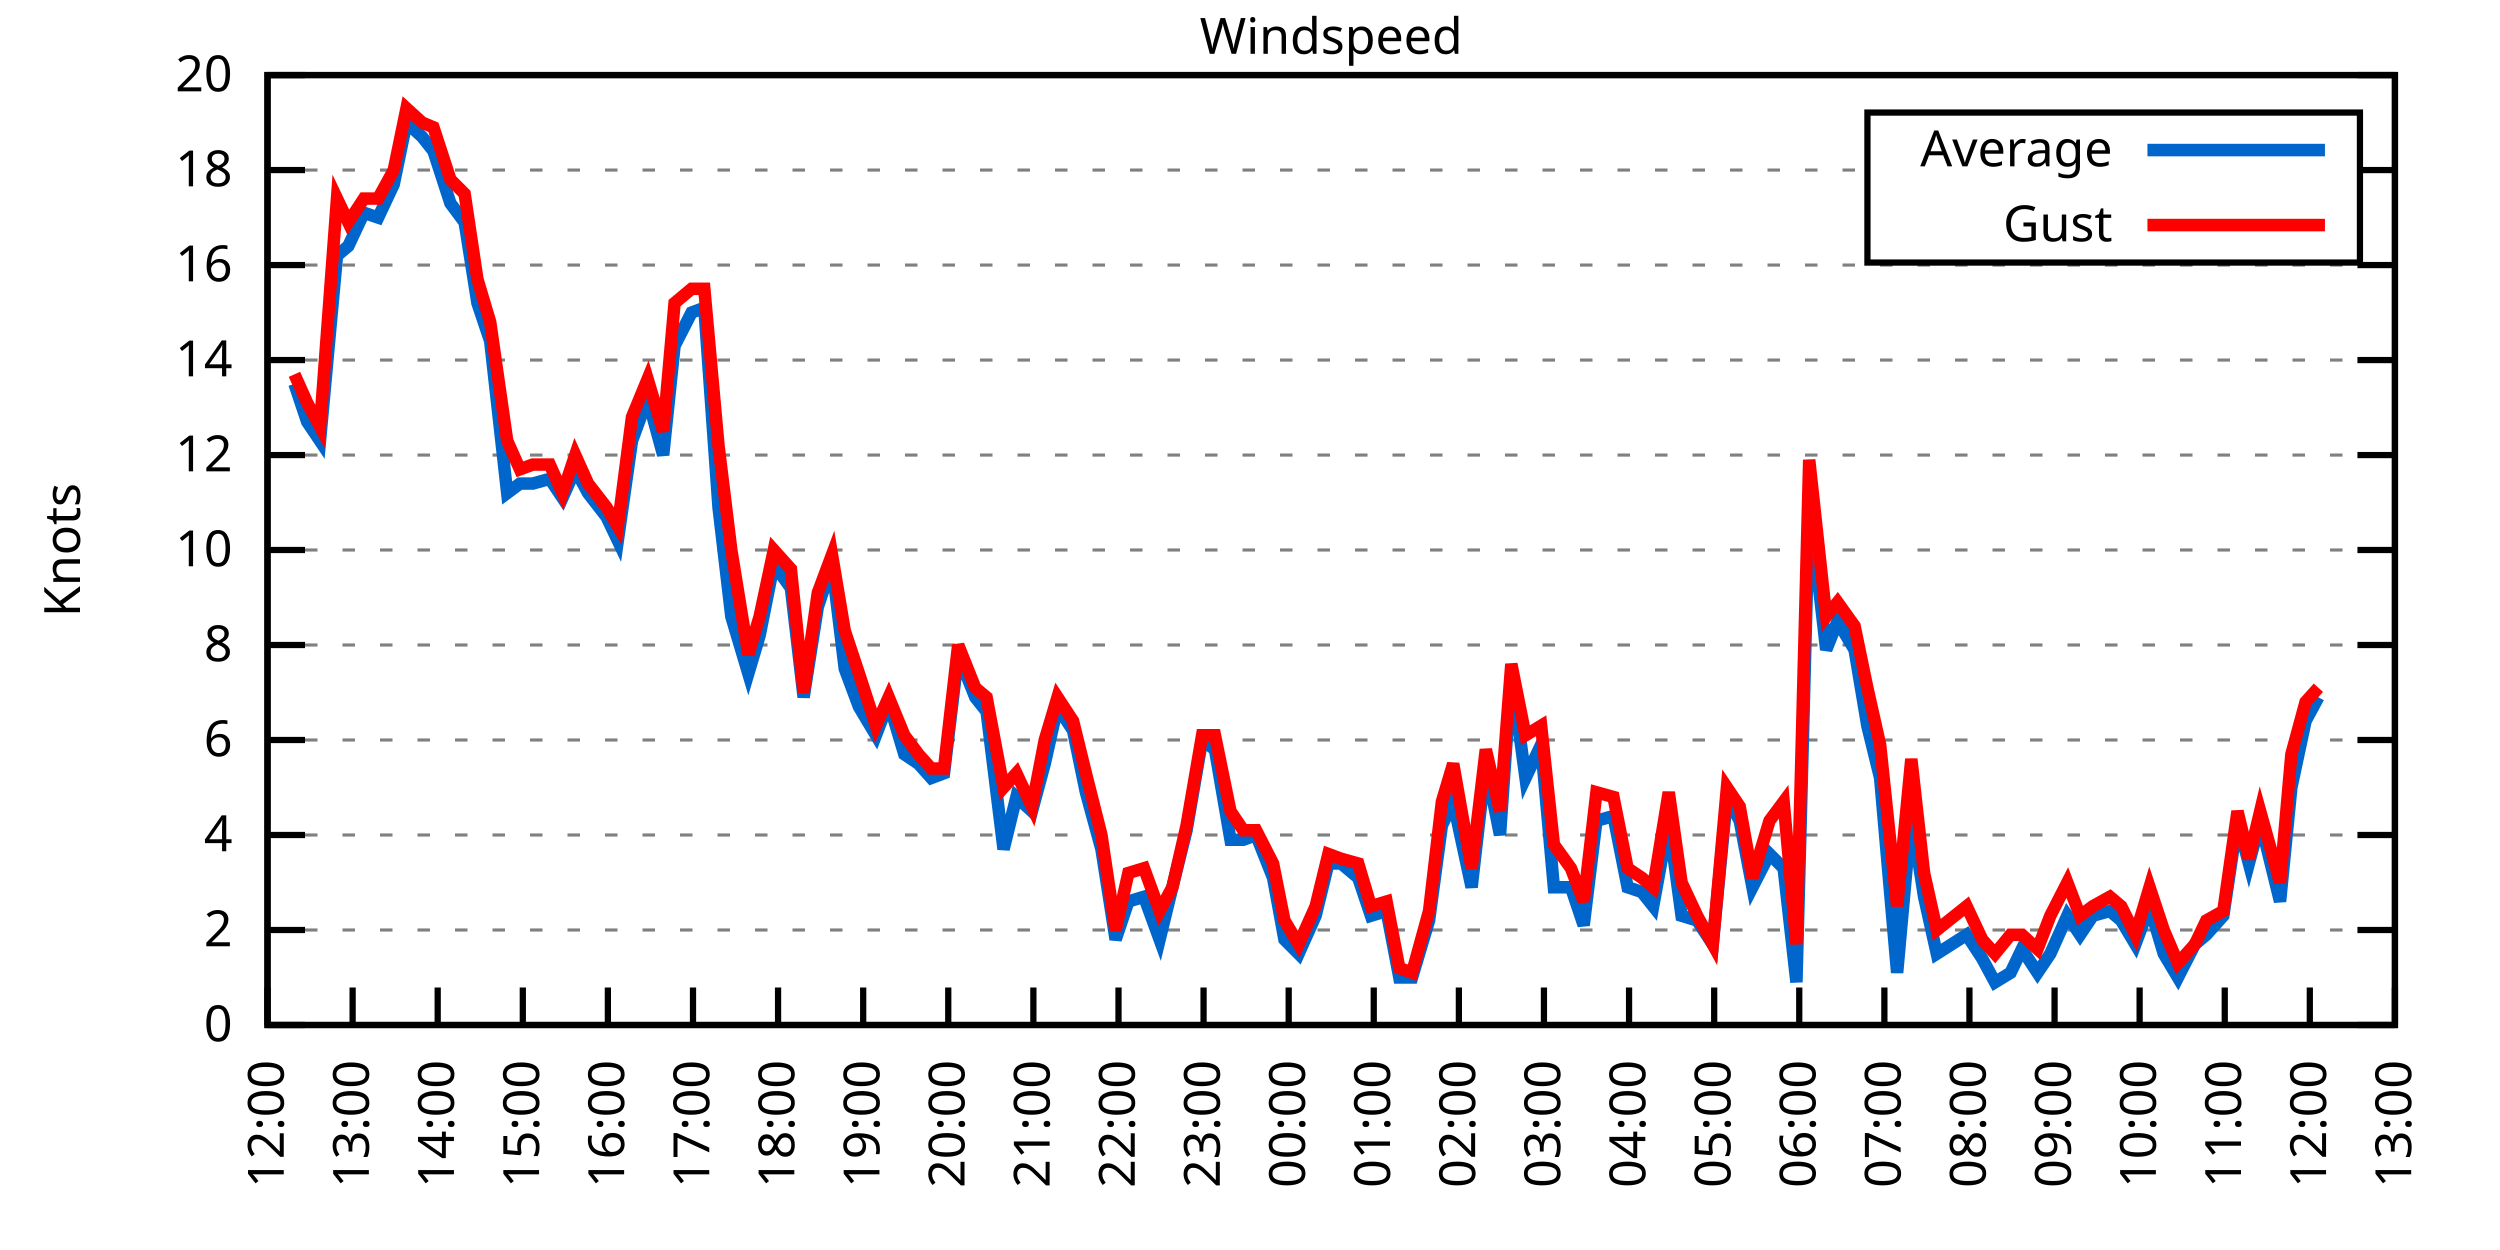
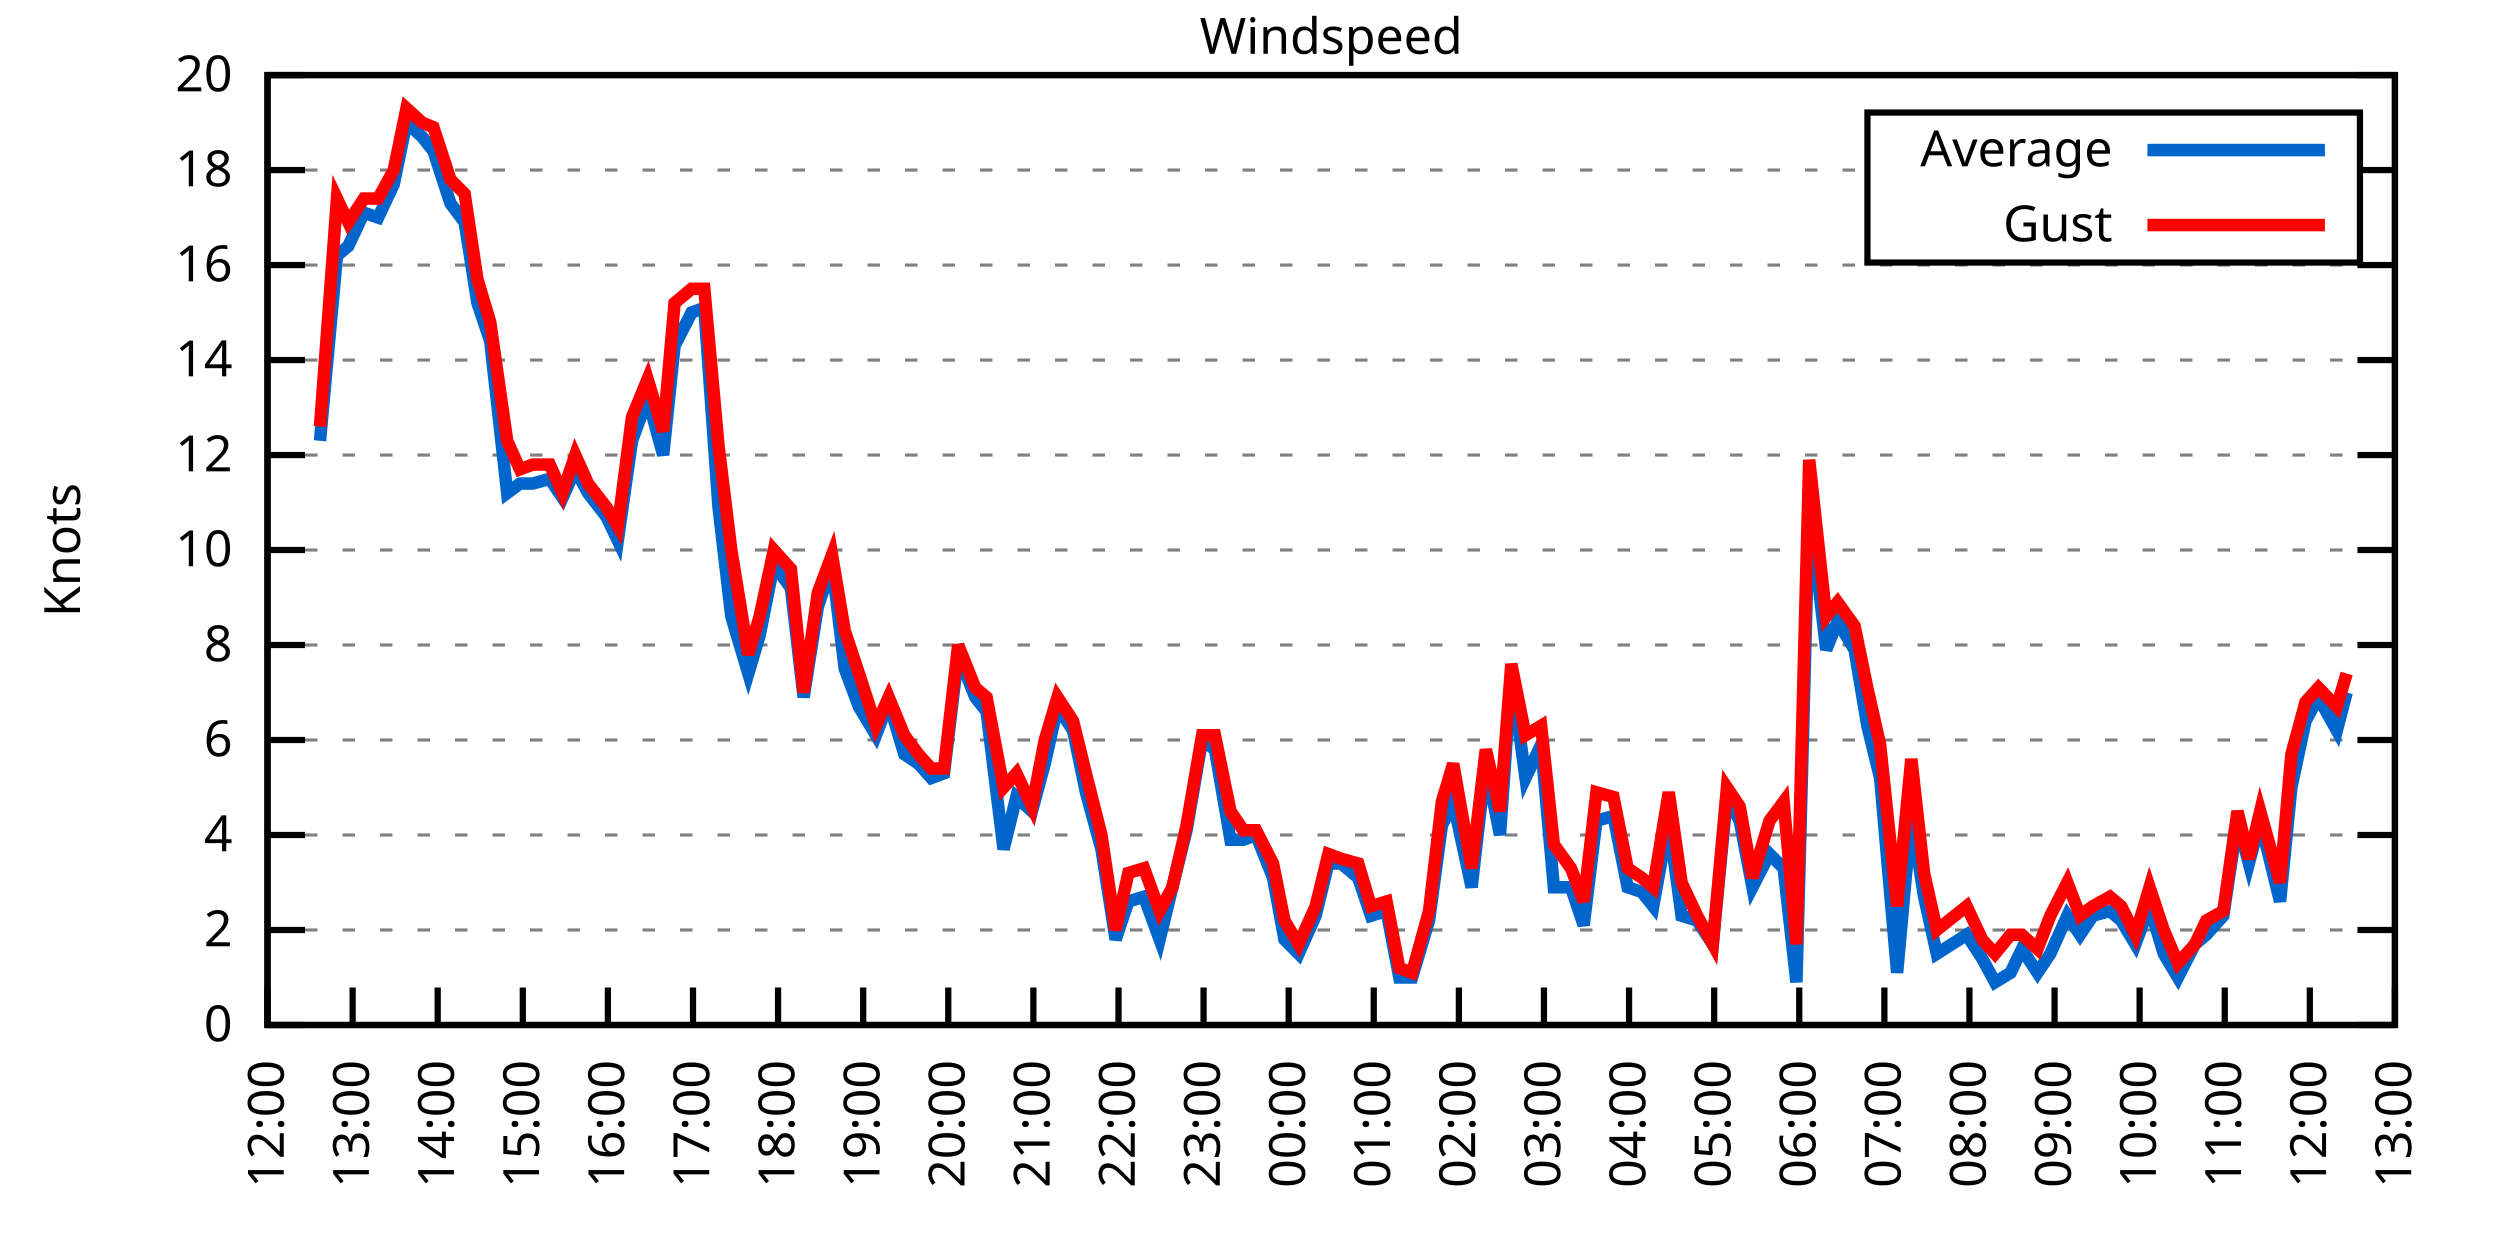
<svg xmlns="http://www.w3.org/2000/svg" xmlns:xlink="http://www.w3.org/1999/xlink" width="400" height="200" viewBox="0 0 400 200">
  <g id="gnuplot_canvas">
    <rect x="0" y="0" width="400" height="200" fill="none" />
    <defs>
      <circle id="gpDot" r="0.5" stroke-width="0.5" stroke="currentColor" />
      <path id="gpPt0" stroke-width="0.333" stroke="currentColor" d="M-1,0 h2 M0,-1 v2" />
      <path id="gpPt1" stroke-width="0.333" stroke="currentColor" d="M-1,-1 L1,1 M1,-1 L-1,1" />
      <path id="gpPt2" stroke-width="0.333" stroke="currentColor" d="M-1,0 L1,0 M0,-1 L0,1 M-1,-1 L1,1 M-1,1 L1,-1" />
      <rect id="gpPt3" stroke-width="0.333" stroke="currentColor" x="-1" y="-1" width="2" height="2" />
      <rect id="gpPt4" stroke-width="0.333" stroke="currentColor" fill="currentColor" x="-1" y="-1" width="2" height="2" />
      <circle id="gpPt5" stroke-width="0.333" stroke="currentColor" cx="0" cy="0" r="1" />
      <use xlink:href="#gpPt5" id="gpPt6" fill="currentColor" stroke="none" />
      <path id="gpPt7" stroke-width="0.333" stroke="currentColor" d="M0,-1.33 L-1.33,0.67 L1.33,0.67 z" />
      <use xlink:href="#gpPt7" id="gpPt8" fill="currentColor" stroke="none" />
      <use xlink:href="#gpPt7" id="gpPt9" stroke="currentColor" transform="rotate(180)" />
      <use xlink:href="#gpPt9" id="gpPt10" fill="currentColor" stroke="none" />
      <use xlink:href="#gpPt3" id="gpPt11" stroke="currentColor" transform="rotate(45)" />
      <use xlink:href="#gpPt11" id="gpPt12" fill="currentColor" stroke="none" />
      <path id="gpPt13" stroke-width="0.333" stroke="currentColor" d="M0,1.330 L1.265,0.411 L0.782,-1.067 L-0.782,-1.076 L-1.265,0.411 z" />
      <use xlink:href="#gpPt13" id="gpPt14" fill="currentColor" stroke="none" />
      <filter id="textbox" filterUnits="objectBoundingBox" x="0" y="0" height="1" width="1">
        <feFlood flood-color="white" flood-opacity="1" result="bgnd" />
        <feComposite in="SourceGraphic" in2="bgnd" operator="atop" />
      </filter>
      <filter id="greybox" filterUnits="objectBoundingBox" x="0" y="0" height="1" width="1">
        <feFlood flood-color="lightgrey" flood-opacity="1" result="grey" />
        <feComposite in="SourceGraphic" in2="grey" operator="atop" />
      </filter>
    </defs>
    <g fill="none" color="white" stroke="currentColor" stroke-width="1.00" stroke-linecap="butt" stroke-linejoin="miter">
</g>
    <g fill="none" color="black" stroke="currentColor" stroke-width="1.00" stroke-linecap="butt" stroke-linejoin="miter">
      <g stroke="none" shape-rendering="crispEdges">
        <polygon fill="rgb(255, 255, 255)" points="42.80,164.00 383.18,164.00 383.18,12.02 42.80,12.02 " />
      </g>
    </g>
    <g fill="none" color="black" stroke="currentColor" stroke-width="1.00" stroke-linecap="butt" stroke-linejoin="miter">
</g>
    <g fill="none" color="black" stroke="black" stroke-width="0.50" stroke-linecap="butt" stroke-linejoin="miter">
</g>
    <g fill="none" color="gray" stroke="currentColor" stroke-width="0.50" stroke-linecap="butt" stroke-linejoin="miter">
      <path stroke="gray" stroke-dasharray="2,4" class="gridline" d="M42.80,164.00 L383.19,164.00  " />
    </g>
    <g fill="none" color="gray" stroke="gray" stroke-width="1.00" stroke-linecap="butt" stroke-linejoin="miter">
</g>
    <g fill="none" color="black" stroke="currentColor" stroke-width="1.00" stroke-linecap="butt" stroke-linejoin="miter">
      <path stroke="black" d="M42.80,164.00 L48.80,164.00 M383.19,164.00 L377.19,164.00  " />
      <g transform="translate(37.20,166.60)" stroke="none" fill="black" font-family="Sans" font-size="8.00" text-anchor="end">
        <text>
          <tspan font-family="Sans"> 0</tspan>
        </text>
      </g>
    </g>
    <g fill="none" color="black" stroke="currentColor" stroke-width="1.00" stroke-linecap="butt" stroke-linejoin="miter">
</g>
    <g fill="none" color="black" stroke="black" stroke-width="0.50" stroke-linecap="butt" stroke-linejoin="miter">
</g>
    <g fill="none" color="gray" stroke="currentColor" stroke-width="0.50" stroke-linecap="butt" stroke-linejoin="miter">
      <path stroke="gray" stroke-dasharray="2,4" class="gridline" d="M42.80,148.80 L383.19,148.80  " />
    </g>
    <g fill="none" color="gray" stroke="gray" stroke-width="1.00" stroke-linecap="butt" stroke-linejoin="miter">
</g>
    <g fill="none" color="black" stroke="currentColor" stroke-width="1.00" stroke-linecap="butt" stroke-linejoin="miter">
      <path stroke="black" d="M42.80,148.80 L48.80,148.80 M383.19,148.80 L377.19,148.80  " />
      <g transform="translate(37.20,151.40)" stroke="none" fill="black" font-family="Sans" font-size="8.00" text-anchor="end">
        <text>
          <tspan font-family="Sans"> 2</tspan>
        </text>
      </g>
    </g>
    <g fill="none" color="black" stroke="currentColor" stroke-width="1.00" stroke-linecap="butt" stroke-linejoin="miter">
</g>
    <g fill="none" color="black" stroke="black" stroke-width="0.50" stroke-linecap="butt" stroke-linejoin="miter">
</g>
    <g fill="none" color="gray" stroke="currentColor" stroke-width="0.50" stroke-linecap="butt" stroke-linejoin="miter">
      <path stroke="gray" stroke-dasharray="2,4" class="gridline" d="M42.80,133.60 L383.19,133.60  " />
    </g>
    <g fill="none" color="gray" stroke="gray" stroke-width="1.00" stroke-linecap="butt" stroke-linejoin="miter">
</g>
    <g fill="none" color="black" stroke="currentColor" stroke-width="1.00" stroke-linecap="butt" stroke-linejoin="miter">
      <path stroke="black" d="M42.80,133.60 L48.80,133.60 M383.19,133.60 L377.19,133.60  " />
      <g transform="translate(37.20,136.20)" stroke="none" fill="black" font-family="Sans" font-size="8.00" text-anchor="end">
        <text>
          <tspan font-family="Sans"> 4</tspan>
        </text>
      </g>
    </g>
    <g fill="none" color="black" stroke="currentColor" stroke-width="1.00" stroke-linecap="butt" stroke-linejoin="miter">
</g>
    <g fill="none" color="black" stroke="black" stroke-width="0.50" stroke-linecap="butt" stroke-linejoin="miter">
</g>
    <g fill="none" color="gray" stroke="currentColor" stroke-width="0.50" stroke-linecap="butt" stroke-linejoin="miter">
      <path stroke="gray" stroke-dasharray="2,4" class="gridline" d="M42.80,118.40 L383.19,118.40  " />
    </g>
    <g fill="none" color="gray" stroke="gray" stroke-width="1.00" stroke-linecap="butt" stroke-linejoin="miter">
</g>
    <g fill="none" color="black" stroke="currentColor" stroke-width="1.00" stroke-linecap="butt" stroke-linejoin="miter">
      <path stroke="black" d="M42.80,118.40 L48.80,118.40 M383.19,118.40 L377.19,118.40  " />
      <g transform="translate(37.20,121.00)" stroke="none" fill="black" font-family="Sans" font-size="8.00" text-anchor="end">
        <text>
          <tspan font-family="Sans"> 6</tspan>
        </text>
      </g>
    </g>
    <g fill="none" color="black" stroke="currentColor" stroke-width="1.00" stroke-linecap="butt" stroke-linejoin="miter">
</g>
    <g fill="none" color="black" stroke="black" stroke-width="0.50" stroke-linecap="butt" stroke-linejoin="miter">
</g>
    <g fill="none" color="gray" stroke="currentColor" stroke-width="0.50" stroke-linecap="butt" stroke-linejoin="miter">
      <path stroke="gray" stroke-dasharray="2,4" class="gridline" d="M42.80,103.20 L383.19,103.20  " />
    </g>
    <g fill="none" color="gray" stroke="gray" stroke-width="1.00" stroke-linecap="butt" stroke-linejoin="miter">
</g>
    <g fill="none" color="black" stroke="currentColor" stroke-width="1.00" stroke-linecap="butt" stroke-linejoin="miter">
      <path stroke="black" d="M42.80,103.20 L48.80,103.20 M383.19,103.20 L377.19,103.20  " />
      <g transform="translate(37.20,105.80)" stroke="none" fill="black" font-family="Sans" font-size="8.00" text-anchor="end">
        <text>
          <tspan font-family="Sans"> 8</tspan>
        </text>
      </g>
    </g>
    <g fill="none" color="black" stroke="currentColor" stroke-width="1.00" stroke-linecap="butt" stroke-linejoin="miter">
</g>
    <g fill="none" color="black" stroke="black" stroke-width="0.50" stroke-linecap="butt" stroke-linejoin="miter">
</g>
    <g fill="none" color="gray" stroke="currentColor" stroke-width="0.50" stroke-linecap="butt" stroke-linejoin="miter">
      <path stroke="gray" stroke-dasharray="2,4" class="gridline" d="M42.80,88.00 L383.19,88.00  " />
    </g>
    <g fill="none" color="gray" stroke="gray" stroke-width="1.00" stroke-linecap="butt" stroke-linejoin="miter">
</g>
    <g fill="none" color="black" stroke="currentColor" stroke-width="1.00" stroke-linecap="butt" stroke-linejoin="miter">
      <path stroke="black" d="M42.80,88.00 L48.80,88.00 M383.19,88.00 L377.19,88.00  " />
      <g transform="translate(37.20,90.60)" stroke="none" fill="black" font-family="Sans" font-size="8.00" text-anchor="end">
        <text>
          <tspan font-family="Sans"> 10</tspan>
        </text>
      </g>
    </g>
    <g fill="none" color="black" stroke="currentColor" stroke-width="1.00" stroke-linecap="butt" stroke-linejoin="miter">
</g>
    <g fill="none" color="black" stroke="black" stroke-width="0.50" stroke-linecap="butt" stroke-linejoin="miter">
</g>
    <g fill="none" color="gray" stroke="currentColor" stroke-width="0.50" stroke-linecap="butt" stroke-linejoin="miter">
      <path stroke="gray" stroke-dasharray="2,4" class="gridline" d="M42.80,72.81 L383.19,72.81  " />
    </g>
    <g fill="none" color="gray" stroke="gray" stroke-width="1.00" stroke-linecap="butt" stroke-linejoin="miter">
</g>
    <g fill="none" color="black" stroke="currentColor" stroke-width="1.00" stroke-linecap="butt" stroke-linejoin="miter">
      <path stroke="black" d="M42.80,72.81 L48.80,72.81 M383.19,72.81 L377.19,72.81  " />
      <g transform="translate(37.20,75.41)" stroke="none" fill="black" font-family="Sans" font-size="8.00" text-anchor="end">
        <text>
          <tspan font-family="Sans"> 12</tspan>
        </text>
      </g>
    </g>
    <g fill="none" color="black" stroke="currentColor" stroke-width="1.00" stroke-linecap="butt" stroke-linejoin="miter">
</g>
    <g fill="none" color="black" stroke="black" stroke-width="0.50" stroke-linecap="butt" stroke-linejoin="miter">
</g>
    <g fill="none" color="gray" stroke="currentColor" stroke-width="0.50" stroke-linecap="butt" stroke-linejoin="miter">
      <path stroke="gray" stroke-dasharray="2,4" class="gridline" d="M42.80,57.61 L383.19,57.61  " />
    </g>
    <g fill="none" color="gray" stroke="gray" stroke-width="1.00" stroke-linecap="butt" stroke-linejoin="miter">
</g>
    <g fill="none" color="black" stroke="currentColor" stroke-width="1.00" stroke-linecap="butt" stroke-linejoin="miter">
      <path stroke="black" d="M42.80,57.61 L48.80,57.61 M383.19,57.61 L377.19,57.61  " />
      <g transform="translate(37.20,60.21)" stroke="none" fill="black" font-family="Sans" font-size="8.00" text-anchor="end">
        <text>
          <tspan font-family="Sans"> 14</tspan>
        </text>
      </g>
    </g>
    <g fill="none" color="black" stroke="currentColor" stroke-width="1.00" stroke-linecap="butt" stroke-linejoin="miter">
</g>
    <g fill="none" color="black" stroke="black" stroke-width="0.50" stroke-linecap="butt" stroke-linejoin="miter">
</g>
    <g fill="none" color="gray" stroke="currentColor" stroke-width="0.50" stroke-linecap="butt" stroke-linejoin="miter">
      <path stroke="gray" stroke-dasharray="2,4" class="gridline" d="M42.80,42.41 L383.19,42.41  " />
    </g>
    <g fill="none" color="gray" stroke="gray" stroke-width="1.00" stroke-linecap="butt" stroke-linejoin="miter">
</g>
    <g fill="none" color="black" stroke="currentColor" stroke-width="1.00" stroke-linecap="butt" stroke-linejoin="miter">
      <path stroke="black" d="M42.80,42.41 L48.80,42.41 M383.19,42.41 L377.19,42.41  " />
      <g transform="translate(37.20,45.01)" stroke="none" fill="black" font-family="Sans" font-size="8.00" text-anchor="end">
        <text>
          <tspan font-family="Sans"> 16</tspan>
        </text>
      </g>
    </g>
    <g fill="none" color="black" stroke="currentColor" stroke-width="1.00" stroke-linecap="butt" stroke-linejoin="miter">
</g>
    <g fill="none" color="black" stroke="black" stroke-width="0.50" stroke-linecap="butt" stroke-linejoin="miter">
</g>
    <g fill="none" color="gray" stroke="currentColor" stroke-width="0.50" stroke-linecap="butt" stroke-linejoin="miter">
      <path stroke="gray" stroke-dasharray="2,4" class="gridline" d="M42.80,27.21 L298.79,27.21 M377.59,27.21 L383.19,27.21  " />
    </g>
    <g fill="none" color="gray" stroke="gray" stroke-width="1.00" stroke-linecap="butt" stroke-linejoin="miter">
</g>
    <g fill="none" color="black" stroke="currentColor" stroke-width="1.00" stroke-linecap="butt" stroke-linejoin="miter">
      <path stroke="black" d="M42.80,27.21 L48.80,27.21 M383.19,27.21 L377.19,27.21  " />
      <g transform="translate(37.20,29.81)" stroke="none" fill="black" font-family="Sans" font-size="8.00" text-anchor="end">
        <text>
          <tspan font-family="Sans"> 18</tspan>
        </text>
      </g>
    </g>
    <g fill="none" color="black" stroke="currentColor" stroke-width="1.00" stroke-linecap="butt" stroke-linejoin="miter">
</g>
    <g fill="none" color="black" stroke="black" stroke-width="0.50" stroke-linecap="butt" stroke-linejoin="miter">
</g>
    <g fill="none" color="gray" stroke="currentColor" stroke-width="0.50" stroke-linecap="butt" stroke-linejoin="miter">
      <path stroke="gray" stroke-dasharray="2,4" class="gridline" d="M42.80,12.01 L383.19,12.01  " />
    </g>
    <g fill="none" color="gray" stroke="gray" stroke-width="1.00" stroke-linecap="butt" stroke-linejoin="miter">
</g>
    <g fill="none" color="black" stroke="currentColor" stroke-width="1.00" stroke-linecap="butt" stroke-linejoin="miter">
      <path stroke="black" d="M42.80,12.01 L48.80,12.01 M383.19,12.01 L377.19,12.01  " />
      <g transform="translate(37.20,14.61)" stroke="none" fill="black" font-family="Sans" font-size="8.00" text-anchor="end">
        <text>
          <tspan font-family="Sans"> 20</tspan>
        </text>
      </g>
    </g>
    <g fill="none" color="black" stroke="currentColor" stroke-width="1.00" stroke-linecap="butt" stroke-linejoin="miter">
      <path stroke="black" d="M42.80,164.00 L42.80,158.00  " />
      <g transform="translate(45.40,169.60) rotate(270.00)" stroke="none" fill="black" font-family="Sans" font-size="8.00" text-anchor="end">
        <text>
          <tspan font-family="Sans">12:00</tspan>
        </text>
      </g>
    </g>
    <g fill="none" color="black" stroke="currentColor" stroke-width="1.00" stroke-linecap="butt" stroke-linejoin="miter">
      <path stroke="black" d="M56.42,164.00 L56.42,158.00  " />
      <g transform="translate(59.02,169.60) rotate(270.00)" stroke="none" fill="black" font-family="Sans" font-size="8.00" text-anchor="end">
        <text>
          <tspan font-family="Sans">13:00</tspan>
        </text>
      </g>
    </g>
    <g fill="none" color="black" stroke="currentColor" stroke-width="1.00" stroke-linecap="butt" stroke-linejoin="miter">
      <path stroke="black" d="M70.03,164.00 L70.03,158.00  " />
      <g transform="translate(72.63,169.60) rotate(270.00)" stroke="none" fill="black" font-family="Sans" font-size="8.00" text-anchor="end">
        <text>
          <tspan font-family="Sans">14:00</tspan>
        </text>
      </g>
    </g>
    <g fill="none" color="black" stroke="currentColor" stroke-width="1.00" stroke-linecap="butt" stroke-linejoin="miter">
      <path stroke="black" d="M83.65,164.00 L83.65,158.00  " />
      <g transform="translate(86.25,169.60) rotate(270.00)" stroke="none" fill="black" font-family="Sans" font-size="8.00" text-anchor="end">
        <text>
          <tspan font-family="Sans">15:00</tspan>
        </text>
      </g>
    </g>
    <g fill="none" color="black" stroke="currentColor" stroke-width="1.00" stroke-linecap="butt" stroke-linejoin="miter">
      <path stroke="black" d="M97.26,164.00 L97.26,158.00  " />
      <g transform="translate(99.86,169.60) rotate(270.00)" stroke="none" fill="black" font-family="Sans" font-size="8.00" text-anchor="end">
        <text>
          <tspan font-family="Sans">16:00</tspan>
        </text>
      </g>
    </g>
    <g fill="none" color="black" stroke="currentColor" stroke-width="1.00" stroke-linecap="butt" stroke-linejoin="miter">
      <path stroke="black" d="M110.88,164.00 L110.88,158.00  " />
      <g transform="translate(113.48,169.60) rotate(270.00)" stroke="none" fill="black" font-family="Sans" font-size="8.00" text-anchor="end">
        <text>
          <tspan font-family="Sans">17:00</tspan>
        </text>
      </g>
    </g>
    <g fill="none" color="black" stroke="currentColor" stroke-width="1.00" stroke-linecap="butt" stroke-linejoin="miter">
      <path stroke="black" d="M124.49,164.00 L124.49,158.00  " />
      <g transform="translate(127.09,169.60) rotate(270.00)" stroke="none" fill="black" font-family="Sans" font-size="8.00" text-anchor="end">
        <text>
          <tspan font-family="Sans">18:00</tspan>
        </text>
      </g>
    </g>
    <g fill="none" color="black" stroke="currentColor" stroke-width="1.00" stroke-linecap="butt" stroke-linejoin="miter">
      <path stroke="black" d="M138.11,164.00 L138.11,158.00  " />
      <g transform="translate(140.71,169.60) rotate(270.00)" stroke="none" fill="black" font-family="Sans" font-size="8.00" text-anchor="end">
        <text>
          <tspan font-family="Sans">19:00</tspan>
        </text>
      </g>
    </g>
    <g fill="none" color="black" stroke="currentColor" stroke-width="1.00" stroke-linecap="butt" stroke-linejoin="miter">
      <path stroke="black" d="M151.72,164.00 L151.72,158.00  " />
      <g transform="translate(154.32,169.60) rotate(270.00)" stroke="none" fill="black" font-family="Sans" font-size="8.00" text-anchor="end">
        <text>
          <tspan font-family="Sans">20:00</tspan>
        </text>
      </g>
    </g>
    <g fill="none" color="black" stroke="currentColor" stroke-width="1.00" stroke-linecap="butt" stroke-linejoin="miter">
      <path stroke="black" d="M165.34,164.00 L165.34,158.00  " />
      <g transform="translate(167.94,169.60) rotate(270.00)" stroke="none" fill="black" font-family="Sans" font-size="8.00" text-anchor="end">
        <text>
          <tspan font-family="Sans">21:00</tspan>
        </text>
      </g>
    </g>
    <g fill="none" color="black" stroke="currentColor" stroke-width="1.00" stroke-linecap="butt" stroke-linejoin="miter">
      <path stroke="black" d="M178.96,164.00 L178.96,158.00  " />
      <g transform="translate(181.56,169.60) rotate(270.00)" stroke="none" fill="black" font-family="Sans" font-size="8.00" text-anchor="end">
        <text>
          <tspan font-family="Sans">22:00</tspan>
        </text>
      </g>
    </g>
    <g fill="none" color="black" stroke="currentColor" stroke-width="1.00" stroke-linecap="butt" stroke-linejoin="miter">
      <path stroke="black" d="M192.57,164.00 L192.57,158.00  " />
      <g transform="translate(195.17,169.60) rotate(270.00)" stroke="none" fill="black" font-family="Sans" font-size="8.00" text-anchor="end">
        <text>
          <tspan font-family="Sans">23:00</tspan>
        </text>
      </g>
    </g>
    <g fill="none" color="black" stroke="currentColor" stroke-width="1.00" stroke-linecap="butt" stroke-linejoin="miter">
      <path stroke="black" d="M206.19,164.00 L206.19,158.00  " />
      <g transform="translate(208.79,169.60) rotate(270.00)" stroke="none" fill="black" font-family="Sans" font-size="8.00" text-anchor="end">
        <text>
          <tspan font-family="Sans">00:00</tspan>
        </text>
      </g>
    </g>
    <g fill="none" color="black" stroke="currentColor" stroke-width="1.00" stroke-linecap="butt" stroke-linejoin="miter">
      <path stroke="black" d="M219.80,164.00 L219.80,158.00  " />
      <g transform="translate(222.40,169.60) rotate(270.00)" stroke="none" fill="black" font-family="Sans" font-size="8.00" text-anchor="end">
        <text>
          <tspan font-family="Sans">01:00</tspan>
        </text>
      </g>
    </g>
    <g fill="none" color="black" stroke="currentColor" stroke-width="1.00" stroke-linecap="butt" stroke-linejoin="miter">
      <path stroke="black" d="M233.42,164.00 L233.42,158.00  " />
      <g transform="translate(236.02,169.60) rotate(270.00)" stroke="none" fill="black" font-family="Sans" font-size="8.00" text-anchor="end">
        <text>
          <tspan font-family="Sans">02:00</tspan>
        </text>
      </g>
    </g>
    <g fill="none" color="black" stroke="currentColor" stroke-width="1.00" stroke-linecap="butt" stroke-linejoin="miter">
      <path stroke="black" d="M247.03,164.00 L247.03,158.00  " />
      <g transform="translate(249.63,169.60) rotate(270.00)" stroke="none" fill="black" font-family="Sans" font-size="8.00" text-anchor="end">
        <text>
          <tspan font-family="Sans">03:00</tspan>
        </text>
      </g>
    </g>
    <g fill="none" color="black" stroke="currentColor" stroke-width="1.00" stroke-linecap="butt" stroke-linejoin="miter">
      <path stroke="black" d="M260.65,164.00 L260.65,158.00  " />
      <g transform="translate(263.25,169.60) rotate(270.00)" stroke="none" fill="black" font-family="Sans" font-size="8.00" text-anchor="end">
        <text>
          <tspan font-family="Sans">04:00</tspan>
        </text>
      </g>
    </g>
    <g fill="none" color="black" stroke="currentColor" stroke-width="1.00" stroke-linecap="butt" stroke-linejoin="miter">
      <path stroke="black" d="M274.27,164.00 L274.27,158.00  " />
      <g transform="translate(276.87,169.60) rotate(270.00)" stroke="none" fill="black" font-family="Sans" font-size="8.00" text-anchor="end">
        <text>
          <tspan font-family="Sans">05:00</tspan>
        </text>
      </g>
    </g>
    <g fill="none" color="black" stroke="currentColor" stroke-width="1.00" stroke-linecap="butt" stroke-linejoin="miter">
      <path stroke="black" d="M287.88,164.00 L287.88,158.00  " />
      <g transform="translate(290.48,169.60) rotate(270.00)" stroke="none" fill="black" font-family="Sans" font-size="8.00" text-anchor="end">
        <text>
          <tspan font-family="Sans">06:00</tspan>
        </text>
      </g>
    </g>
    <g fill="none" color="black" stroke="currentColor" stroke-width="1.00" stroke-linecap="butt" stroke-linejoin="miter">
      <path stroke="black" d="M301.50,164.00 L301.50,158.00  " />
      <g transform="translate(304.10,169.60) rotate(270.00)" stroke="none" fill="black" font-family="Sans" font-size="8.00" text-anchor="end">
        <text>
          <tspan font-family="Sans">07:00</tspan>
        </text>
      </g>
    </g>
    <g fill="none" color="black" stroke="currentColor" stroke-width="1.00" stroke-linecap="butt" stroke-linejoin="miter">
      <path stroke="black" d="M315.11,164.00 L315.11,158.00  " />
      <g transform="translate(317.71,169.60) rotate(270.00)" stroke="none" fill="black" font-family="Sans" font-size="8.00" text-anchor="end">
        <text>
          <tspan font-family="Sans">08:00</tspan>
        </text>
      </g>
    </g>
    <g fill="none" color="black" stroke="currentColor" stroke-width="1.00" stroke-linecap="butt" stroke-linejoin="miter">
      <path stroke="black" d="M328.73,164.00 L328.73,158.00  " />
      <g transform="translate(331.33,169.60) rotate(270.00)" stroke="none" fill="black" font-family="Sans" font-size="8.00" text-anchor="end">
        <text>
          <tspan font-family="Sans">09:00</tspan>
        </text>
      </g>
    </g>
    <g fill="none" color="black" stroke="currentColor" stroke-width="1.00" stroke-linecap="butt" stroke-linejoin="miter">
      <path stroke="black" d="M342.34,164.00 L342.34,158.00  " />
      <g transform="translate(344.94,169.60) rotate(270.00)" stroke="none" fill="black" font-family="Sans" font-size="8.00" text-anchor="end">
        <text>
          <tspan font-family="Sans">10:00</tspan>
        </text>
      </g>
    </g>
    <g fill="none" color="black" stroke="currentColor" stroke-width="1.00" stroke-linecap="butt" stroke-linejoin="miter">
      <path stroke="black" d="M355.96,164.00 L355.96,158.00  " />
      <g transform="translate(358.56,169.60) rotate(270.00)" stroke="none" fill="black" font-family="Sans" font-size="8.00" text-anchor="end">
        <text>
          <tspan font-family="Sans">11:00</tspan>
        </text>
      </g>
    </g>
    <g fill="none" color="black" stroke="currentColor" stroke-width="1.00" stroke-linecap="butt" stroke-linejoin="miter">
      <path stroke="black" d="M369.57,164.00 L369.57,158.00  " />
      <g transform="translate(372.17,169.60) rotate(270.00)" stroke="none" fill="black" font-family="Sans" font-size="8.00" text-anchor="end">
        <text>
          <tspan font-family="Sans">12:00</tspan>
        </text>
      </g>
    </g>
    <g fill="none" color="black" stroke="currentColor" stroke-width="1.00" stroke-linecap="butt" stroke-linejoin="miter">
      <path stroke="black" d="M383.19,164.00 L383.19,158.00  " />
      <g transform="translate(385.79,169.60) rotate(270.00)" stroke="none" fill="black" font-family="Sans" font-size="8.00" text-anchor="end">
        <text>
          <tspan font-family="Sans">13:00</tspan>
        </text>
      </g>
    </g>
    <g fill="none" color="black" stroke="currentColor" stroke-width="1.00" stroke-linecap="butt" stroke-linejoin="miter">
</g>
    <g fill="none" color="black" stroke="currentColor" stroke-width="1.00" stroke-linecap="butt" stroke-linejoin="miter">
      <path stroke="black" d="M42.80,12.01 L42.80,164.00 L383.19,164.00 L383.19,12.01 L42.80,12.01 Z  " />
    </g>
    <g fill="none" color="black" stroke="currentColor" stroke-width="1.00" stroke-linecap="butt" stroke-linejoin="miter">
</g>
    <g fill="none" color="black" stroke="currentColor" stroke-width="1.00" stroke-linecap="butt" stroke-linejoin="miter">
      <path stroke="black" d="M298.79,42.01 L298.79,18.01 L377.59,18.01 L377.59,42.01 L298.79,42.01 Z  " />
    </g>
    <g id="Windspeed_plot_1">
      <g fill="none" color="white" stroke="black" stroke-width="2.00" stroke-linecap="butt" stroke-linejoin="miter">
</g>
      <g fill="none" color="black" stroke="currentColor" stroke-width="2.00" stroke-linecap="butt" stroke-linejoin="miter">
        <g transform="translate(337.99,26.61)" stroke="none" fill="black" font-family="Sans" font-size="8.00" text-anchor="end">
          <text>
            <tspan font-family="Sans">Average</tspan>
          </text>
        </g>
      </g>
      <g fill="none" color="black" stroke="currentColor" stroke-width="2.00" stroke-linecap="butt" stroke-linejoin="miter">
-         <path stroke="rgb(  0, 102, 204)" d="M343.59,24.01 L371.99,24.01 M47.11,61.41 L49.15,67.49 L51.20,70.53 L53.92,40.89 L55.73,39.37 L58.23,34.05   L60.50,34.81 L63.00,29.49 L65.04,19.61 L67.54,21.89 L69.35,24.17 L72.07,32.53 L74.34,35.57 L76.39,48.49   L78.43,54.57 L81.15,78.89 L83.19,77.37 L85.24,77.37 L87.96,76.61 L90.00,79.65 L92.04,75.09 L94.09,78.89   L97.04,82.69 L98.85,86.49 L101.12,70.53 L103.62,63.69 L106.11,72.81 L107.93,55.33 L110.65,50.01 L112.69,49.25   L114.96,81.17 L117.01,98.64 L119.73,107.76 L121.54,101.68 L123.81,90.28 L126.54,94.08 L128.58,111.56 L130.85,97.12   L133.12,90.28 L135.16,107.00 L137.43,113.08 L140.15,117.64 L142.19,112.32 L144.69,120.68 L146.96,122.20 L149.00,124.48   L151.04,123.72 L153.31,104.72 L156.04,111.56 L157.85,113.84 L160.57,135.88 L162.62,127.52 L165.11,129.80 L167.16,122.20   L169.20,113.08 L171.69,116.88 L173.74,126.76 L176.23,135.88 L178.50,150.32 L180.54,144.24 L183.04,143.48 L185.54,150.32   L187.58,141.96 L189.85,132.84 L192.34,118.40 L194.39,119.92 L196.88,134.36 L198.93,134.36 L200.97,133.60 L203.69,140.44   L205.51,150.32 L207.78,152.60 L210.50,146.52 L212.54,138.16 L214.58,138.16 L217.31,140.44 L219.35,146.52 L221.85,145.76   L223.89,156.40 L225.93,156.40 L228.65,147.28 L230.70,132.08 L232.51,128.28 L235.46,141.96 L237.73,122.20 L240.00,133.60   L241.81,107.76 L244.08,124.48 L246.58,119.16 L248.62,141.96 L251.35,141.96 L253.39,148.04 L255.43,131.32 L258.15,130.56   L260.42,141.96 L262.69,142.72 L264.51,145.00 L267.00,131.32 L269.05,146.52 L271.54,147.28 L274.04,151.08 L276.31,127.52   L278.35,131.32 L280.39,141.96 L283.12,136.64 L285.38,138.92 L287.43,157.16 L289.47,80.41 L292.19,103.96 L294.01,99.40   L296.73,103.96 L298.77,116.12 L300.82,124.48 L303.54,155.64 L305.81,130.56 L307.85,143.48 L309.89,152.60 L314.66,149.56   L317.15,153.36 L319.20,157.16 L321.69,155.64 L323.51,151.84 L326.00,155.64 L328.05,152.60 L330.77,146.52 L332.81,149.56   L334.85,146.52 L337.58,145.76 L339.39,147.28 L341.66,151.08 L343.93,145.00 L346.20,152.60 L348.47,156.40 L351.19,151.08   L353.01,149.56 L355.73,146.52 L358.00,131.32 L359.82,138.16 L361.63,131.32 L364.81,144.24 L366.62,126.00 L368.89,115.36   L370.94,111.56  " />
+         <path stroke="rgb(  0, 102, 204)" d="M343.59,24.01 L371.99,24.01 M51.20,70.53 L53.92,40.89 L55.73,39.37 L58.23,34.05 L60.50,34.81 L63.00,29.49   L65.04,19.61 L67.54,21.89 L69.35,24.17 L72.07,32.53 L74.34,35.57 L76.39,48.49 L78.43,54.57 L81.15,78.89   L83.19,77.37 L85.24,77.37 L87.96,76.61 L90.00,79.65 L92.04,75.09 L94.09,78.89 L97.04,82.69 L98.85,86.49   L101.12,70.53 L103.62,63.69 L106.11,72.81 L107.93,55.33 L110.65,50.01 L112.69,49.25 L114.96,81.17 L117.01,98.64   L119.73,107.76 L121.54,101.68 L123.81,90.28 L126.54,94.08 L128.58,111.56 L130.85,97.12 L133.12,90.28 L135.16,107.00   L137.43,113.08 L140.15,117.64 L142.19,112.32 L144.69,120.68 L146.96,122.20 L149.00,124.48 L151.04,123.72 L153.31,104.72   L156.04,111.56 L157.85,113.84 L160.57,135.88 L162.62,127.52 L165.11,129.80 L167.16,122.20 L169.20,113.08 L171.69,116.88   L173.74,126.76 L176.23,135.88 L178.50,150.32 L180.54,144.24 L183.04,143.48 L185.54,150.32 L187.58,141.96 L189.85,132.84   L192.34,118.40 L194.39,119.92 L196.88,134.36 L198.93,134.36 L200.97,133.60 L203.69,140.44 L205.51,150.32 L207.78,152.60   L210.50,146.52 L212.54,138.16 L214.58,138.16 L217.31,140.44 L219.35,146.52 L221.85,145.76 L223.89,156.40 L225.93,156.40   L228.65,147.28 L230.70,132.08 L232.51,128.28 L235.46,141.96 L237.73,122.20 L240.00,133.60 L241.81,107.76 L244.08,124.48   L246.58,119.16 L248.62,141.96 L251.35,141.96 L253.39,148.04 L255.43,131.32 L258.15,130.56 L260.42,141.96 L262.69,142.72   L264.51,145.00 L267.00,131.32 L269.05,146.52 L271.54,147.28 L274.04,151.08 L276.31,127.52 L278.35,131.32 L280.39,141.96   L283.12,136.64 L285.38,138.92 L287.43,157.16 L289.47,80.41 L292.19,103.96 L294.01,99.40 L296.73,103.96 L298.77,116.12   L300.82,124.48 L303.54,155.64 L305.81,130.56 L307.85,143.48 L309.89,152.60 L314.66,149.56 L317.15,153.36 L319.20,157.16   L321.69,155.64 L323.51,151.84 L326.00,155.64 L328.05,152.60 L330.77,146.52 L332.81,149.56 L334.85,146.52 L337.58,145.76   L339.39,147.28 L341.66,151.08 L343.93,145.00 L346.20,152.60 L348.47,156.40 L351.19,151.08 L353.01,149.56 L355.73,146.52   L358.00,131.32 L359.82,138.16 L361.63,131.32 L364.81,144.24 L366.62,126.00 L368.89,115.36 L370.94,111.56 L373.89,116.88   L375.47,110.80  " />
      </g>
    </g>
    <g id="Windspeed_plot_2">
      <g fill="none" color="black" stroke="currentColor" stroke-width="2.00" stroke-linecap="butt" stroke-linejoin="miter">
        <g transform="translate(337.99,38.61)" stroke="none" fill="black" font-family="Sans" font-size="8.00" text-anchor="end">
          <text>
            <tspan font-family="Sans">Gust</tspan>
          </text>
        </g>
      </g>
      <g fill="none" color="black" stroke="currentColor" stroke-width="2.00" stroke-linecap="butt" stroke-linejoin="miter">
-         <path stroke="rgb(255,   0,   0)" d="M343.59,36.01 L371.99,36.01 M47.11,59.89 L49.15,64.45 L51.20,68.25 L53.92,31.77 L55.73,35.57 L58.23,31.77   L60.50,31.77 L63.00,27.21 L65.04,17.33 L67.54,19.61 L69.35,20.37 L72.07,28.73 L74.34,31.01 L76.39,44.69   L78.43,51.53 L81.15,70.53 L83.19,75.09 L85.24,74.33 L87.96,74.33 L90.00,78.89 L92.04,72.81 L94.09,77.37   L97.04,81.17 L98.85,84.21 L101.12,66.73 L103.62,60.65 L106.11,69.01 L107.93,48.49 L110.65,46.21 L112.69,46.21   L114.96,71.29 L117.01,88.00 L119.73,104.72 L121.54,98.64 L123.81,88.00 L126.54,91.04 L128.58,110.80 L130.85,94.84   L133.12,88.76 L135.16,100.92 L137.43,107.76 L140.15,116.12 L142.19,111.56 L144.69,117.64 L146.96,120.68 L149.00,122.96   L151.04,122.96 L153.31,103.20 L156.04,110.04 L157.85,111.56 L160.57,126.00 L162.62,123.72 L165.11,129.04 L167.16,118.40   L169.20,111.56 L171.69,115.36 L173.74,123.72 L176.23,133.60 L178.50,148.80 L180.54,139.68 L183.04,138.92 L185.54,145.76   L187.58,141.96 L189.85,132.08 L192.34,117.64 L194.39,117.64 L196.88,129.80 L198.93,132.84 L200.97,132.84 L203.69,138.16   L205.51,147.28 L207.78,151.08 L210.50,145.00 L212.54,136.64 L214.58,137.40 L217.31,138.16 L219.35,145.00 L221.85,144.24   L223.89,154.88 L225.93,155.64 L228.65,145.76 L230.70,128.28 L232.51,122.20 L235.46,138.92 L237.73,119.92 L240.00,129.80   L241.81,106.24 L244.08,117.64 L246.58,116.12 L248.62,135.12 L251.35,138.92 L253.39,144.24 L255.43,126.76 L258.15,127.52   L260.42,138.92 L262.69,140.44 L264.51,141.96 L267.00,126.76 L269.05,141.20 L271.54,146.52 L274.04,151.08 L276.31,126.00   L278.35,129.04 L280.39,140.44 L283.12,131.32 L285.38,128.28 L287.43,151.08 L289.47,73.57 L292.19,98.64 L294.01,96.36   L296.73,100.16 L298.77,110.04 L300.82,119.16 L303.54,145.00 L305.81,121.44 L307.85,139.68 L309.89,148.80 L314.66,145.00   L317.15,150.32 L319.20,152.60 L321.69,149.56 L323.51,149.56 L326.00,151.84 L328.05,146.52 L330.77,141.20 L332.81,146.52   L334.85,145.00 L337.58,143.48 L339.39,145.00 L341.66,149.56 L343.93,141.96 L346.20,148.80 L348.47,154.12 L351.19,151.08   L353.01,147.28 L355.73,145.76 L358.00,129.80 L359.82,137.40 L361.63,129.80 L364.81,141.20 L366.62,120.68 L368.89,112.32   L370.94,110.04  " />
+         <path stroke="rgb(255,   0,   0)" d="M343.59,36.01 L371.99,36.01 M51.20,68.25 L53.92,31.77 L55.73,35.57 L58.23,31.77 L60.50,31.77 L63.00,27.21   L65.04,17.33 L67.54,19.61 L69.35,20.37 L72.07,28.73 L74.34,31.01 L76.39,44.69 L78.43,51.53 L81.15,70.53   L83.19,75.09 L85.24,74.33 L87.96,74.33 L90.00,78.89 L92.04,72.81 L94.09,77.37 L97.04,81.17 L98.85,84.21   L101.12,66.73 L103.62,60.65 L106.11,69.01 L107.93,48.49 L110.65,46.21 L112.69,46.21 L114.96,71.29 L117.01,88.00   L119.73,104.72 L121.54,98.64 L123.81,88.00 L126.54,91.04 L128.58,110.80 L130.85,94.84 L133.12,88.76 L135.16,100.92   L137.43,107.76 L140.15,116.12 L142.19,111.56 L144.69,117.64 L146.96,120.68 L149.00,122.96 L151.04,122.96 L153.31,103.20   L156.04,110.04 L157.85,111.56 L160.57,126.00 L162.62,123.72 L165.11,129.04 L167.16,118.40 L169.20,111.56 L171.69,115.36   L173.74,123.72 L176.23,133.60 L178.50,148.80 L180.54,139.68 L183.04,138.92 L185.54,145.76 L187.58,141.96 L189.85,132.08   L192.34,117.64 L194.39,117.64 L196.88,129.80 L198.93,132.84 L200.97,132.84 L203.69,138.16 L205.51,147.28 L207.78,151.08   L210.50,145.00 L212.54,136.64 L214.58,137.40 L217.31,138.16 L219.35,145.00 L221.85,144.24 L223.89,154.88 L225.93,155.64   L228.65,145.76 L230.70,128.28 L232.51,122.20 L235.46,138.92 L237.73,119.92 L240.00,129.80 L241.81,106.24 L244.08,117.64   L246.58,116.12 L248.62,135.12 L251.35,138.92 L253.39,144.24 L255.43,126.76 L258.15,127.52 L260.42,138.92 L262.69,140.44   L264.51,141.96 L267.00,126.76 L269.05,141.20 L271.54,146.52 L274.04,151.08 L276.31,126.00 L278.35,129.04 L280.39,140.44   L283.12,131.32 L285.38,128.28 L287.43,151.08 L289.47,73.57 L292.19,98.64 L294.01,96.36 L296.73,100.16 L298.77,110.04   L300.82,119.16 L303.54,145.00 L305.81,121.44 L307.85,139.68 L309.89,148.80 L314.66,145.00 L317.15,150.32 L319.20,152.60   L321.69,149.56 L323.51,149.56 L326.00,151.84 L328.05,146.52 L330.77,141.20 L332.81,146.52 L334.85,145.00 L337.58,143.48   L339.39,145.00 L341.66,149.56 L343.93,141.96 L346.20,148.80 L348.47,154.12 L351.19,151.08 L353.01,147.28 L355.73,145.76   L358.00,129.80 L359.82,137.40 L361.63,129.80 L364.81,141.20 L366.62,120.68 L368.89,112.32 L370.94,110.04 L373.89,113.08   L375.47,107.76  " />
      </g>
    </g>
    <g fill="none" color="black" stroke="currentColor" stroke-width="2.00" stroke-linecap="butt" stroke-linejoin="miter">
</g>
    <g fill="none" color="black" stroke="black" stroke-width="1.00" stroke-linecap="butt" stroke-linejoin="miter">
</g>
    <g fill="none" color="black" stroke="currentColor" stroke-width="1.00" stroke-linecap="butt" stroke-linejoin="miter">
      <path stroke="black" d="M42.80,12.01 L42.80,164.00 L383.19,164.00 L383.19,12.01 L42.80,12.01 Z  " />
      <g transform="translate(12.80,88.01) rotate(270.00)" stroke="none" fill="black" font-family="Sans" font-size="8.00" text-anchor="middle">
        <text>
          <tspan font-family="Sans">Knots</tspan>
        </text>
      </g>
    </g>
    <g fill="none" color="black" stroke="currentColor" stroke-width="1.00" stroke-linecap="butt" stroke-linejoin="miter">
</g>
    <g fill="none" color="black" stroke="currentColor" stroke-width="1.00" stroke-linecap="butt" stroke-linejoin="miter">
      <g transform="translate(212.99,8.61)" stroke="none" fill="black" font-family="Sans" font-size="8.00" text-anchor="middle">
        <text>
          <tspan font-family="Sans">Windspeed</tspan>
        </text>
      </g>
    </g>
    <g fill="none" color="black" stroke="currentColor" stroke-width="1.00" stroke-linecap="butt" stroke-linejoin="miter">
</g>
  </g>
</svg>
